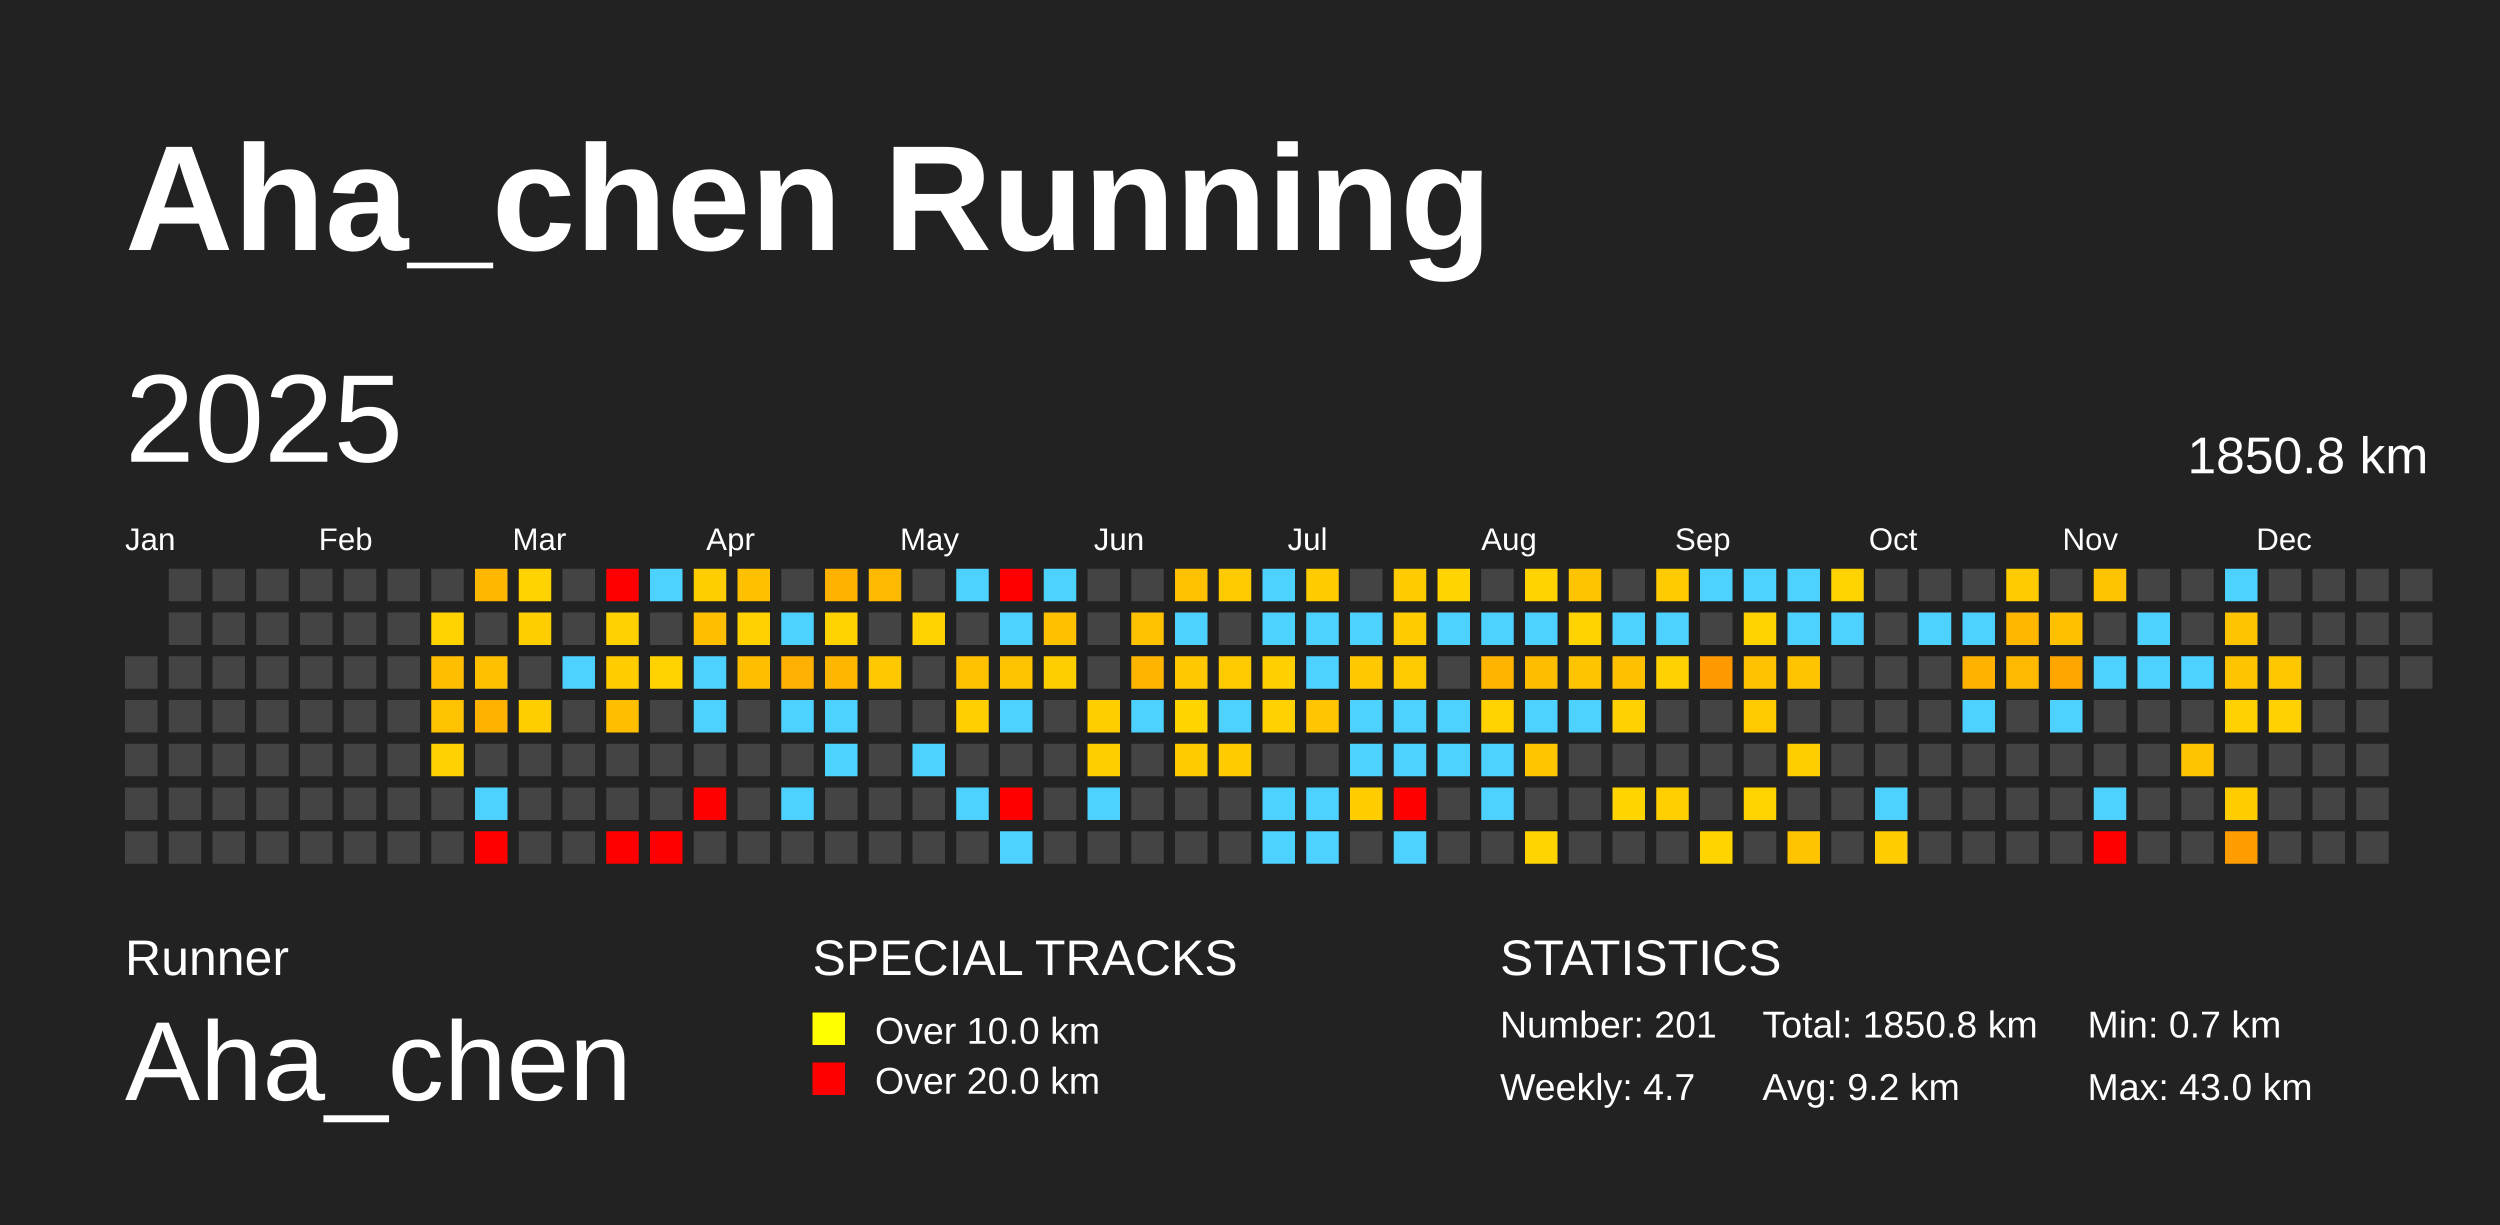
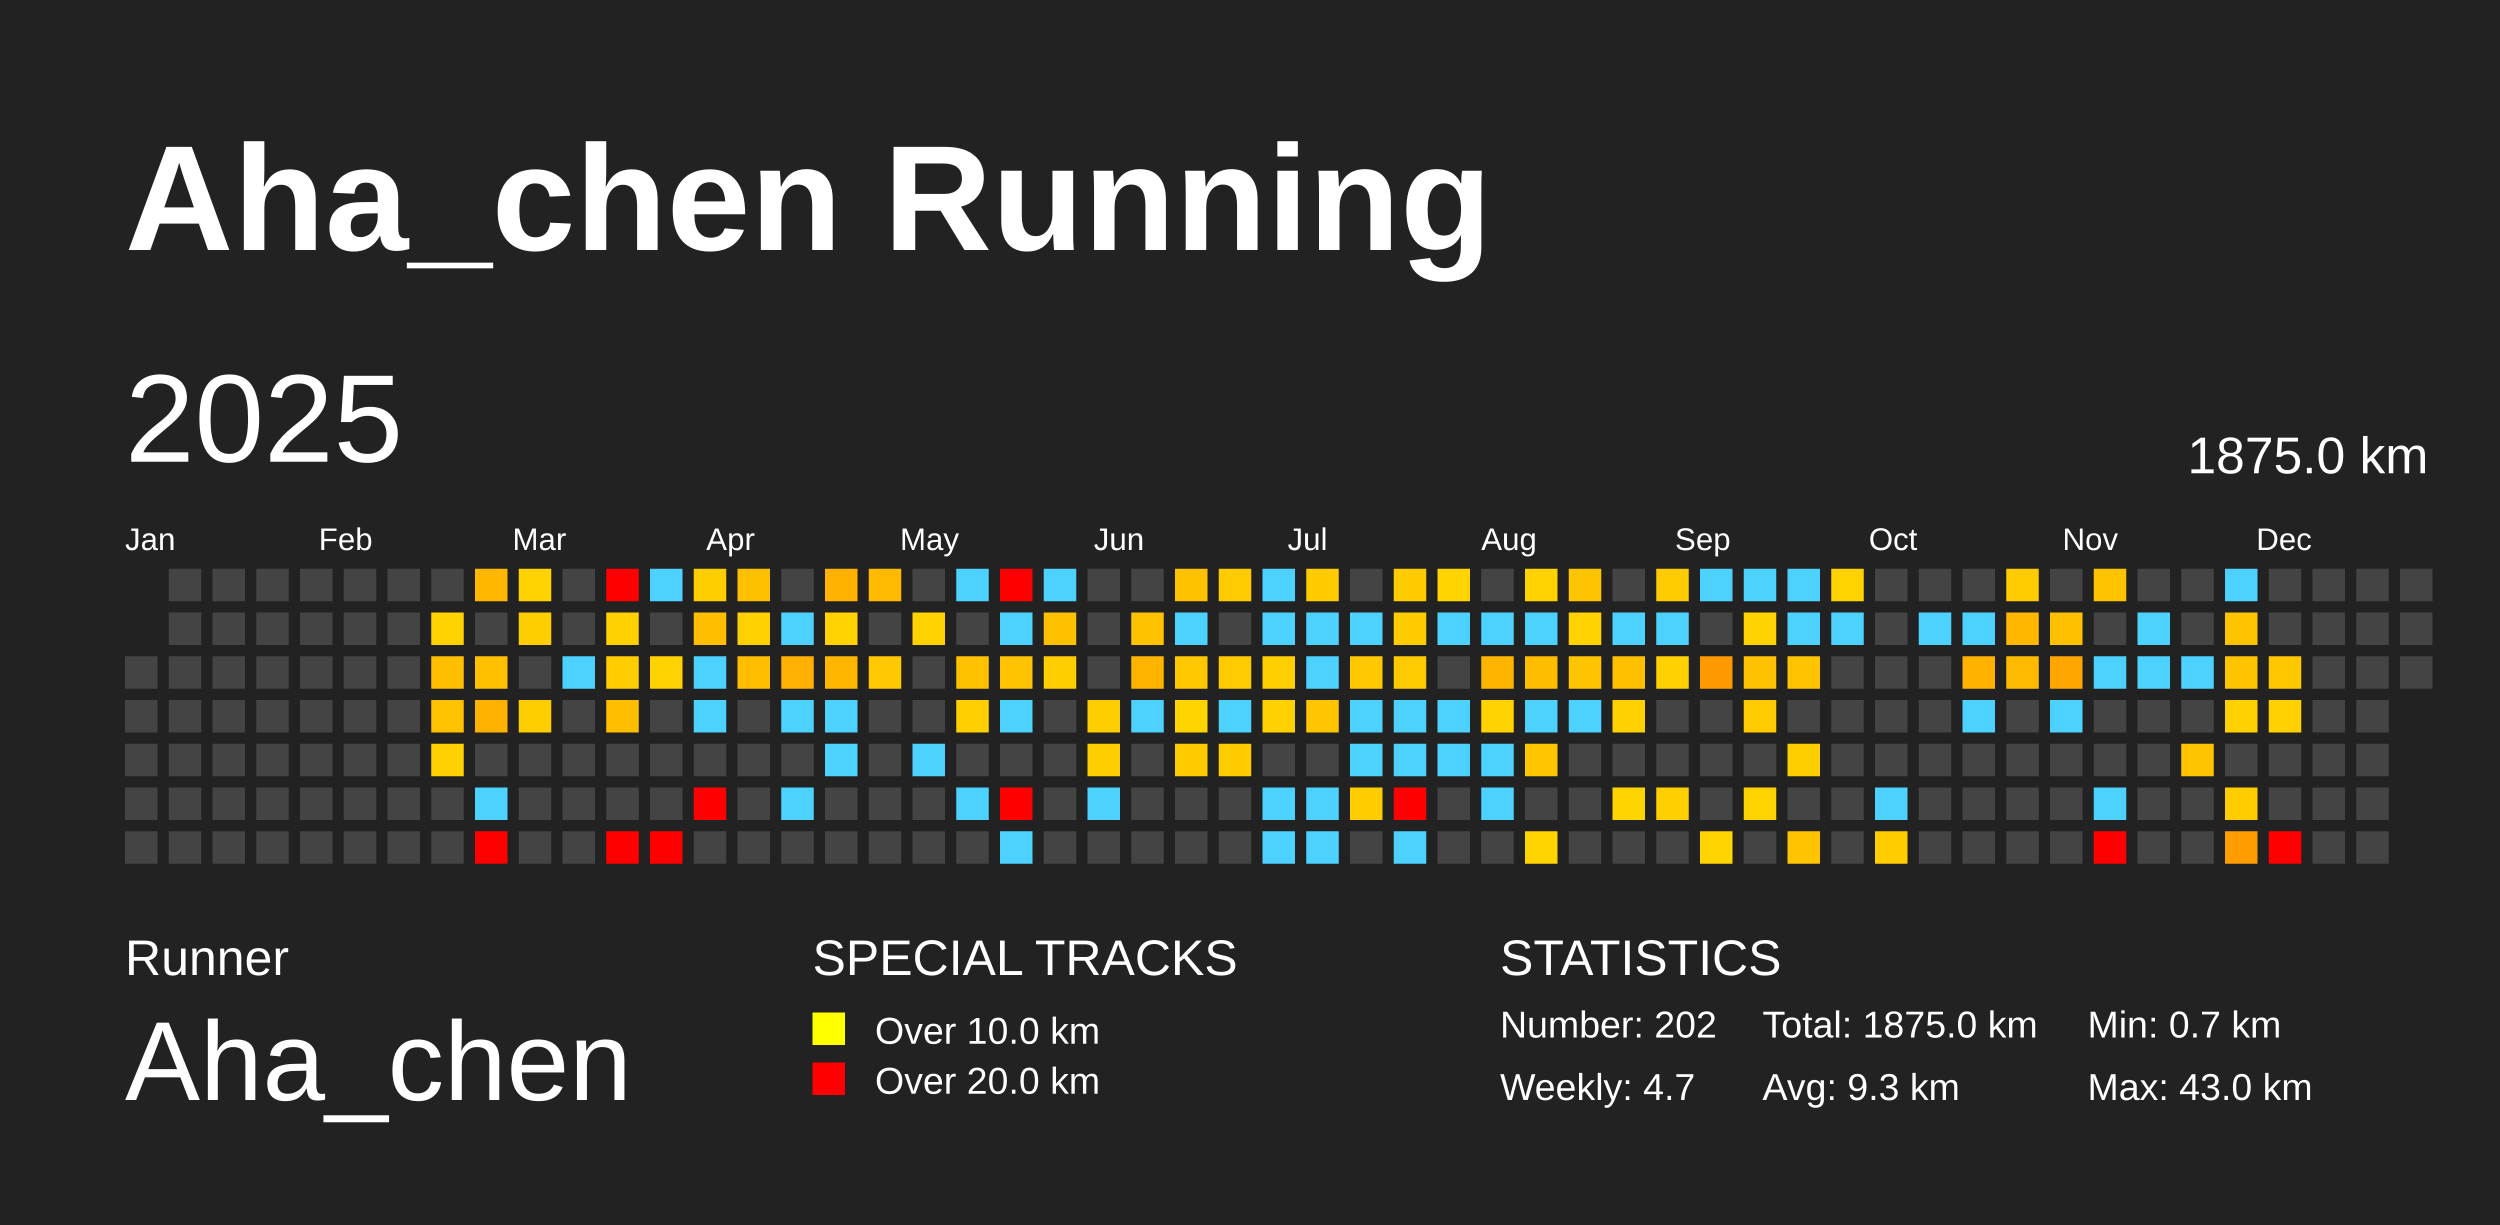
<svg xmlns="http://www.w3.org/2000/svg" baseProfile="full" height="98mm" version="1.1" viewBox="0,0,200,98" width="200mm">
  <defs />
  <rect fill="#222222" height="98" width="200" x="0" y="0" />
  <text fill="#FFFFFF" style="font-size:12px; font-family:Arial; font-weight:bold;" x="10" y="20">Aha_chen Running</text>
  <text fill="#FFFFFF" style="font-size:4px; font-family:Arial" x="10" y="78">Runner</text>
  <text fill="#FFFFFF" style="font-size:9px; font-family:Arial" x="10" y="88">Aha_chen</text>
  <text fill="#FFFFFF" style="font-size:4px; font-family:Arial" x="65" y="78">SPECIAL TRACKS</text>
  <rect fill="yellow" height="2.6" width="2.6" x="65" y="81" />
  <text fill="#FFFFFF" style="font-size:3px; font-family:Arial" x="70" y="83.5">Over 10.0 km</text>
  <rect fill="red" height="2.6" width="2.6" x="65" y="85" />
  <text fill="#FFFFFF" style="font-size:3px; font-family:Arial" x="70" y="87.5">Over 20.0 km</text>
  <text fill="#FFFFFF" style="font-size:4px; font-family:Arial" x="120" y="78">STATISTICS</text>
-   <text fill="#FFFFFF" style="font-size:3px; font-family:Arial" x="120" y="83">Number: 201</text>
+   <text fill="#FFFFFF" style="font-size:3px; font-family:Arial" x="120" y="83">Number: 202</text>
  <text fill="#FFFFFF" style="font-size:3px; font-family:Arial" x="120" y="88">Weekly: 4.7</text>
-   <text fill="#FFFFFF" style="font-size:3px; font-family:Arial" x="141" y="83">Total: 1850.8 km</text>
-   <text fill="#FFFFFF" style="font-size:3px; font-family:Arial" x="141" y="88">Avg: 9.2 km</text>
+   <text fill="#FFFFFF" style="font-size:3px; font-family:Arial" x="141" y="83">Total: 1875.0 km</text>
+   <text fill="#FFFFFF" style="font-size:3px; font-family:Arial" x="141" y="88">Avg: 9.3 km</text>
  <text fill="#FFFFFF" style="font-size:3px; font-family:Arial" x="167" y="83">Min: 0.7 km</text>
  <text fill="#FFFFFF" style="font-size:3px; font-family:Arial" x="167" y="88">Max: 43.0 km</text>
  <text dominant-baseline="hanging" fill="#FFFFFF" style="font-size:10.0px; font-family:Arial;" x="10" y="30">2025</text>
-   <text dominant-baseline="hanging" fill="#FFFFFF" style="font-size:4.125px; font-family:Arial;" x="175" y="35">1850.8 km</text>
+   <text dominant-baseline="hanging" fill="#FFFFFF" style="font-size:4.125px; font-family:Arial;" x="175" y="35">1875.0 km</text>
  <text fill="#FFFFFF" style="font-size:2.5px; font-family:Arial" x="10.0" y="44">Jan</text>
  <text fill="#FFFFFF" style="font-size:2.5px; font-family:Arial" x="25.5" y="44">Feb</text>
  <text fill="#FFFFFF" style="font-size:2.5px; font-family:Arial" x="41.0" y="44">Mar</text>
  <text fill="#FFFFFF" style="font-size:2.5px; font-family:Arial" x="56.5" y="44">Apr</text>
  <text fill="#FFFFFF" style="font-size:2.5px; font-family:Arial" x="72.0" y="44">May</text>
  <text fill="#FFFFFF" style="font-size:2.5px; font-family:Arial" x="87.5" y="44">Jun</text>
  <text fill="#FFFFFF" style="font-size:2.5px; font-family:Arial" x="103.0" y="44">Jul</text>
  <text fill="#FFFFFF" style="font-size:2.5px; font-family:Arial" x="118.5" y="44">Aug</text>
  <text fill="#FFFFFF" style="font-size:2.5px; font-family:Arial" x="134.0" y="44">Sep</text>
  <text fill="#FFFFFF" style="font-size:2.5px; font-family:Arial" x="149.5" y="44">Oct</text>
  <text fill="#FFFFFF" style="font-size:2.5px; font-family:Arial" x="165.0" y="44">Nov</text>
  <text fill="#FFFFFF" style="font-size:2.5px; font-family:Arial" x="180.5" y="44">Dec</text>
  <rect fill="#444444" height="2.6" width="2.6" x="10.0" y="52.5" />
  <rect fill="#444444" height="2.6" width="2.6" x="10.0" y="56.0" />
  <rect fill="#444444" height="2.6" width="2.6" x="10.0" y="59.5" />
  <rect fill="#444444" height="2.6" width="2.6" x="10.0" y="63.0" />
  <rect fill="#444444" height="2.6" width="2.6" x="10.0" y="66.5" />
  <rect fill="#444444" height="2.6" width="2.6" x="13.5" y="45.5" />
  <rect fill="#444444" height="2.6" width="2.6" x="13.5" y="49.0" />
  <rect fill="#444444" height="2.6" width="2.6" x="13.5" y="52.5" />
  <rect fill="#444444" height="2.6" width="2.6" x="13.5" y="56.0" />
  <rect fill="#444444" height="2.6" width="2.6" x="13.5" y="59.5" />
  <rect fill="#444444" height="2.6" width="2.6" x="13.5" y="63.0" />
  <rect fill="#444444" height="2.6" width="2.6" x="13.5" y="66.5" />
  <rect fill="#444444" height="2.6" width="2.6" x="17.0" y="45.5" />
  <rect fill="#444444" height="2.6" width="2.6" x="17.0" y="49.0" />
  <rect fill="#444444" height="2.6" width="2.6" x="17.0" y="52.5" />
  <rect fill="#444444" height="2.6" width="2.6" x="17.0" y="56.0" />
  <rect fill="#444444" height="2.6" width="2.6" x="17.0" y="59.5" />
  <rect fill="#444444" height="2.6" width="2.6" x="17.0" y="63.0" />
  <rect fill="#444444" height="2.6" width="2.6" x="17.0" y="66.5" />
  <rect fill="#444444" height="2.6" width="2.6" x="20.5" y="45.5" />
  <rect fill="#444444" height="2.6" width="2.6" x="20.5" y="49.0" />
  <rect fill="#444444" height="2.6" width="2.6" x="20.5" y="52.5" />
  <rect fill="#444444" height="2.6" width="2.6" x="20.5" y="56.0" />
  <rect fill="#444444" height="2.6" width="2.6" x="20.5" y="59.5" />
  <rect fill="#444444" height="2.6" width="2.6" x="20.5" y="63.0" />
  <rect fill="#444444" height="2.6" width="2.6" x="20.5" y="66.5" />
  <rect fill="#444444" height="2.6" width="2.6" x="24.0" y="45.5" />
  <rect fill="#444444" height="2.6" width="2.6" x="24.0" y="49.0" />
  <rect fill="#444444" height="2.6" width="2.6" x="24.0" y="52.5" />
  <rect fill="#444444" height="2.6" width="2.6" x="24.0" y="56.0" />
  <rect fill="#444444" height="2.6" width="2.6" x="24.0" y="59.5" />
  <rect fill="#444444" height="2.6" width="2.6" x="24.0" y="63.0" />
  <rect fill="#444444" height="2.6" width="2.6" x="24.0" y="66.5" />
  <rect fill="#444444" height="2.6" width="2.6" x="27.5" y="45.5" />
  <rect fill="#444444" height="2.6" width="2.6" x="27.5" y="49.0" />
  <rect fill="#444444" height="2.6" width="2.6" x="27.5" y="52.5" />
  <rect fill="#444444" height="2.6" width="2.6" x="27.5" y="56.0" />
  <rect fill="#444444" height="2.6" width="2.6" x="27.5" y="59.5" />
  <rect fill="#444444" height="2.6" width="2.6" x="27.5" y="63.0" />
  <rect fill="#444444" height="2.6" width="2.6" x="27.5" y="66.5" />
  <rect fill="#444444" height="2.6" width="2.6" x="31.0" y="45.5" />
  <rect fill="#444444" height="2.6" width="2.6" x="31.0" y="49.0" />
  <rect fill="#444444" height="2.6" width="2.6" x="31.0" y="52.5" />
  <rect fill="#444444" height="2.6" width="2.6" x="31.0" y="56.0" />
  <rect fill="#444444" height="2.6" width="2.6" x="31.0" y="59.5" />
  <rect fill="#444444" height="2.6" width="2.6" x="31.0" y="63.0" />
  <rect fill="#444444" height="2.6" width="2.6" x="31.0" y="66.5" />
  <rect fill="#444444" height="2.6" width="2.6" x="34.5" y="45.5" />
  <rect fill="#ffd200" height="2.6" width="2.6" x="34.5" y="49.0" />
  <rect fill="#ffbf00" height="2.6" width="2.6" x="34.5" y="52.5" />
  <rect fill="#ffc200" height="2.6" width="2.6" x="34.5" y="56.0" />
  <rect fill="#ffd100" height="2.6" width="2.6" x="34.5" y="59.5" />
  <rect fill="#444444" height="2.6" width="2.6" x="34.5" y="63.0" />
  <rect fill="#444444" height="2.6" width="2.6" x="34.5" y="66.5" />
  <rect fill="#ffb700" height="2.6" width="2.6" x="38.0" y="45.5" />
  <rect fill="#444444" height="2.6" width="2.6" x="38.0" y="49.0" />
  <rect fill="#ffc000" height="2.6" width="2.6" x="38.0" y="52.5" />
  <rect fill="#ffb100" height="2.6" width="2.6" x="38.0" y="56.0" />
  <rect fill="#444444" height="2.6" width="2.6" x="38.0" y="59.5" />
  <rect fill="#4dd2ff" height="2.6" width="2.6" x="38.0" y="63.0" />
  <rect fill="red" height="2.6" width="2.6" x="38.0" y="66.5" />
  <rect fill="#ffd200" height="2.6" width="2.6" x="41.5" y="45.5" />
  <rect fill="#ffce00" height="2.6" width="2.6" x="41.5" y="49.0" />
  <rect fill="#444444" height="2.6" width="2.6" x="41.5" y="52.5" />
  <rect fill="#ffce00" height="2.6" width="2.6" x="41.5" y="56.0" />
  <rect fill="#444444" height="2.6" width="2.6" x="41.5" y="59.5" />
  <rect fill="#444444" height="2.6" width="2.6" x="41.5" y="63.0" />
  <rect fill="#444444" height="2.6" width="2.6" x="41.5" y="66.5" />
  <rect fill="#444444" height="2.6" width="2.6" x="45.0" y="45.5" />
  <rect fill="#444444" height="2.6" width="2.6" x="45.0" y="49.0" />
  <rect fill="#4dd2ff" height="2.6" width="2.6" x="45.0" y="52.5" />
  <rect fill="#444444" height="2.6" width="2.6" x="45.0" y="56.0" />
  <rect fill="#444444" height="2.6" width="2.6" x="45.0" y="59.5" />
  <rect fill="#444444" height="2.6" width="2.6" x="45.0" y="63.0" />
  <rect fill="#444444" height="2.6" width="2.6" x="45.0" y="66.5" />
  <rect fill="red" height="2.6" width="2.6" x="48.5" y="45.5" />
  <rect fill="#ffd100" height="2.6" width="2.6" x="48.5" y="49.0" />
  <rect fill="#ffcd00" height="2.6" width="2.6" x="48.5" y="52.5" />
  <rect fill="#ffbf00" height="2.6" width="2.6" x="48.5" y="56.0" />
  <rect fill="#444444" height="2.6" width="2.6" x="48.5" y="59.5" />
  <rect fill="#444444" height="2.6" width="2.6" x="48.5" y="63.0" />
  <rect fill="red" height="2.6" width="2.6" x="48.5" y="66.5" />
  <rect fill="#4dd2ff" height="2.6" width="2.6" x="52.0" y="45.5" />
  <rect fill="#444444" height="2.6" width="2.6" x="52.0" y="49.0" />
  <rect fill="#ffd200" height="2.6" width="2.6" x="52.0" y="52.5" />
  <rect fill="#444444" height="2.6" width="2.6" x="52.0" y="56.0" />
  <rect fill="#444444" height="2.6" width="2.6" x="52.0" y="59.5" />
  <rect fill="#444444" height="2.6" width="2.6" x="52.0" y="63.0" />
  <rect fill="red" height="2.6" width="2.6" x="52.0" y="66.5" />
  <rect fill="#ffce00" height="2.6" width="2.6" x="55.5" y="45.5" />
  <rect fill="#ffbf00" height="2.6" width="2.6" x="55.5" y="49.0" />
  <rect fill="#4dd2ff" height="2.6" width="2.6" x="55.5" y="52.5" />
  <rect fill="#4dd2ff" height="2.6" width="2.6" x="55.5" y="56.0" />
  <rect fill="#444444" height="2.6" width="2.6" x="55.5" y="59.5" />
  <rect fill="red" height="2.6" width="2.6" x="55.5" y="63.0" />
  <rect fill="#444444" height="2.6" width="2.6" x="55.5" y="66.5" />
  <rect fill="#ffc000" height="2.6" width="2.6" x="59.0" y="45.5" />
  <rect fill="#ffd100" height="2.6" width="2.6" x="59.0" y="49.0" />
  <rect fill="#ffbe00" height="2.6" width="2.6" x="59.0" y="52.5" />
  <rect fill="#444444" height="2.6" width="2.6" x="59.0" y="56.0" />
  <rect fill="#444444" height="2.6" width="2.6" x="59.0" y="59.5" />
  <rect fill="#444444" height="2.6" width="2.6" x="59.0" y="63.0" />
  <rect fill="#444444" height="2.6" width="2.6" x="59.0" y="66.5" />
  <rect fill="#444444" height="2.6" width="2.6" x="62.5" y="45.5" />
  <rect fill="#4dd2ff" height="2.6" width="2.6" x="62.5" y="49.0" />
  <rect fill="#ffb000" height="2.6" width="2.6" x="62.5" y="52.5" />
  <rect fill="#4dd2ff" height="2.6" width="2.6" x="62.5" y="56.0" />
  <rect fill="#444444" height="2.6" width="2.6" x="62.5" y="59.5" />
  <rect fill="#4dd2ff" height="2.6" width="2.6" x="62.5" y="63.0" />
  <rect fill="#444444" height="2.6" width="2.6" x="62.5" y="66.5" />
  <rect fill="#ffb300" height="2.6" width="2.6" x="66.0" y="45.5" />
  <rect fill="#ffd200" height="2.6" width="2.6" x="66.0" y="49.0" />
  <rect fill="#ffb600" height="2.6" width="2.6" x="66.0" y="52.5" />
  <rect fill="#4dd2ff" height="2.6" width="2.6" x="66.0" y="56.0" />
  <rect fill="#4dd2ff" height="2.6" width="2.6" x="66.0" y="59.5" />
  <rect fill="#444444" height="2.6" width="2.6" x="66.0" y="63.0" />
  <rect fill="#444444" height="2.6" width="2.6" x="66.0" y="66.5" />
  <rect fill="#ffba00" height="2.6" width="2.6" x="69.5" y="45.5" />
  <rect fill="#444444" height="2.6" width="2.6" x="69.5" y="49.0" />
  <rect fill="#ffc800" height="2.6" width="2.6" x="69.5" y="52.5" />
  <rect fill="#444444" height="2.6" width="2.6" x="69.5" y="56.0" />
  <rect fill="#444444" height="2.6" width="2.6" x="69.5" y="59.5" />
  <rect fill="#444444" height="2.6" width="2.6" x="69.5" y="63.0" />
  <rect fill="#444444" height="2.6" width="2.6" x="69.5" y="66.5" />
  <rect fill="#444444" height="2.6" width="2.6" x="73.0" y="45.5" />
  <rect fill="#ffd200" height="2.6" width="2.6" x="73.0" y="49.0" />
  <rect fill="#444444" height="2.6" width="2.6" x="73.0" y="52.5" />
  <rect fill="#444444" height="2.6" width="2.6" x="73.0" y="56.0" />
  <rect fill="#4dd2ff" height="2.6" width="2.6" x="73.0" y="59.5" />
  <rect fill="#444444" height="2.6" width="2.6" x="73.0" y="63.0" />
  <rect fill="#444444" height="2.6" width="2.6" x="73.0" y="66.5" />
  <rect fill="#4dd2ff" height="2.6" width="2.6" x="76.5" y="45.5" />
  <rect fill="#444444" height="2.6" width="2.6" x="76.5" y="49.0" />
  <rect fill="#ffc100" height="2.6" width="2.6" x="76.5" y="52.5" />
  <rect fill="#ffcf00" height="2.6" width="2.6" x="76.5" y="56.0" />
  <rect fill="#444444" height="2.6" width="2.6" x="76.5" y="59.5" />
  <rect fill="#4dd2ff" height="2.6" width="2.6" x="76.5" y="63.0" />
  <rect fill="#444444" height="2.6" width="2.6" x="76.5" y="66.5" />
  <rect fill="red" height="2.6" width="2.6" x="80.0" y="45.5" />
  <rect fill="#4dd2ff" height="2.6" width="2.6" x="80.0" y="49.0" />
  <rect fill="#ffc200" height="2.6" width="2.6" x="80.0" y="52.5" />
  <rect fill="#4dd2ff" height="2.6" width="2.6" x="80.0" y="56.0" />
  <rect fill="#444444" height="2.6" width="2.6" x="80.0" y="59.5" />
  <rect fill="red" height="2.6" width="2.6" x="80.0" y="63.0" />
  <rect fill="#4dd2ff" height="2.6" width="2.6" x="80.0" y="66.5" />
  <rect fill="#4dd2ff" height="2.6" width="2.6" x="83.5" y="45.5" />
  <rect fill="#ffc000" height="2.6" width="2.6" x="83.5" y="49.0" />
  <rect fill="#ffce00" height="2.6" width="2.6" x="83.5" y="52.5" />
  <rect fill="#444444" height="2.6" width="2.6" x="83.5" y="56.0" />
  <rect fill="#444444" height="2.6" width="2.6" x="83.5" y="59.5" />
  <rect fill="#444444" height="2.6" width="2.6" x="83.5" y="63.0" />
  <rect fill="#444444" height="2.6" width="2.6" x="83.5" y="66.5" />
  <rect fill="#444444" height="2.6" width="2.6" x="87.0" y="45.5" />
  <rect fill="#444444" height="2.6" width="2.6" x="87.0" y="49.0" />
  <rect fill="#444444" height="2.6" width="2.6" x="87.0" y="52.5" />
  <rect fill="#ffce00" height="2.6" width="2.6" x="87.0" y="56.0" />
  <rect fill="#ffce00" height="2.6" width="2.6" x="87.0" y="59.5" />
  <rect fill="#4dd2ff" height="2.6" width="2.6" x="87.0" y="63.0" />
  <rect fill="#444444" height="2.6" width="2.6" x="87.0" y="66.5" />
  <rect fill="#444444" height="2.6" width="2.6" x="90.5" y="45.5" />
  <rect fill="#ffc100" height="2.6" width="2.6" x="90.5" y="49.0" />
  <rect fill="#ffb500" height="2.6" width="2.6" x="90.5" y="52.5" />
  <rect fill="#4dd2ff" height="2.6" width="2.6" x="90.5" y="56.0" />
  <rect fill="#444444" height="2.6" width="2.6" x="90.5" y="59.5" />
  <rect fill="#444444" height="2.6" width="2.6" x="90.5" y="63.0" />
  <rect fill="#444444" height="2.6" width="2.6" x="90.5" y="66.5" />
  <rect fill="#ffc100" height="2.6" width="2.6" x="94.0" y="45.5" />
  <rect fill="#4dd2ff" height="2.6" width="2.6" x="94.0" y="49.0" />
  <rect fill="#ffc800" height="2.6" width="2.6" x="94.0" y="52.5" />
  <rect fill="#ffd500" height="2.6" width="2.6" x="94.0" y="56.0" />
  <rect fill="#ffcc00" height="2.6" width="2.6" x="94.0" y="59.5" />
  <rect fill="#444444" height="2.6" width="2.6" x="94.0" y="63.0" />
  <rect fill="#444444" height="2.6" width="2.6" x="94.0" y="66.5" />
  <rect fill="#ffca00" height="2.6" width="2.6" x="97.5" y="45.5" />
  <rect fill="#444444" height="2.6" width="2.6" x="97.5" y="49.0" />
  <rect fill="#ffca00" height="2.6" width="2.6" x="97.5" y="52.5" />
  <rect fill="#4dd2ff" height="2.6" width="2.6" x="97.5" y="56.0" />
  <rect fill="#ffcc00" height="2.6" width="2.6" x="97.5" y="59.5" />
  <rect fill="#444444" height="2.6" width="2.6" x="97.5" y="63.0" />
  <rect fill="#444444" height="2.6" width="2.6" x="97.5" y="66.5" />
  <rect fill="#4dd2ff" height="2.6" width="2.6" x="101.0" y="45.5" />
  <rect fill="#4dd2ff" height="2.6" width="2.6" x="101.0" y="49.0" />
  <rect fill="#ffcf00" height="2.6" width="2.6" x="101.0" y="52.5" />
  <rect fill="#ffd100" height="2.6" width="2.6" x="101.0" y="56.0" />
  <rect fill="#444444" height="2.6" width="2.6" x="101.0" y="59.5" />
  <rect fill="#4dd2ff" height="2.6" width="2.6" x="101.0" y="63.0" />
  <rect fill="#4dd2ff" height="2.6" width="2.6" x="101.0" y="66.5" />
  <rect fill="#ffcc00" height="2.6" width="2.6" x="104.5" y="45.5" />
  <rect fill="#4dd2ff" height="2.6" width="2.6" x="104.5" y="49.0" />
  <rect fill="#4dd2ff" height="2.6" width="2.6" x="104.5" y="52.5" />
  <rect fill="#ffc500" height="2.6" width="2.6" x="104.5" y="56.0" />
  <rect fill="#444444" height="2.6" width="2.6" x="104.5" y="59.5" />
  <rect fill="#4dd2ff" height="2.6" width="2.6" x="104.5" y="63.0" />
  <rect fill="#4dd2ff" height="2.6" width="2.6" x="104.5" y="66.5" />
  <rect fill="#444444" height="2.6" width="2.6" x="108.0" y="45.5" />
  <rect fill="#4dd2ff" height="2.6" width="2.6" x="108.0" y="49.0" />
  <rect fill="#ffc800" height="2.6" width="2.6" x="108.0" y="52.5" />
  <rect fill="#4dd2ff" height="2.6" width="2.6" x="108.0" y="56.0" />
  <rect fill="#4dd2ff" height="2.6" width="2.6" x="108.0" y="59.5" />
  <rect fill="#ffcd00" height="2.6" width="2.6" x="108.0" y="63.0" />
  <rect fill="#444444" height="2.6" width="2.6" x="108.0" y="66.5" />
  <rect fill="#ffcc00" height="2.6" width="2.6" x="111.5" y="45.5" />
  <rect fill="#ffcc00" height="2.6" width="2.6" x="111.5" y="49.0" />
  <rect fill="#ffca00" height="2.6" width="2.6" x="111.5" y="52.5" />
  <rect fill="#4dd2ff" height="2.6" width="2.6" x="111.5" y="56.0" />
  <rect fill="#4dd2ff" height="2.6" width="2.6" x="111.5" y="59.5" />
  <rect fill="red" height="2.6" width="2.6" x="111.5" y="63.0" />
  <rect fill="#4dd2ff" height="2.6" width="2.6" x="111.5" y="66.5" />
  <rect fill="#ffd400" height="2.6" width="2.6" x="115.0" y="45.5" />
  <rect fill="#4dd2ff" height="2.6" width="2.6" x="115.0" y="49.0" />
  <rect fill="#444444" height="2.6" width="2.6" x="115.0" y="52.5" />
  <rect fill="#4dd2ff" height="2.6" width="2.6" x="115.0" y="56.0" />
  <rect fill="#4dd2ff" height="2.6" width="2.6" x="115.0" y="59.5" />
  <rect fill="#444444" height="2.6" width="2.6" x="115.0" y="63.0" />
  <rect fill="#444444" height="2.6" width="2.6" x="115.0" y="66.5" />
  <rect fill="#444444" height="2.6" width="2.6" x="118.5" y="45.5" />
  <rect fill="#4dd2ff" height="2.6" width="2.6" x="118.5" y="49.0" />
  <rect fill="#ffb400" height="2.6" width="2.6" x="118.5" y="52.5" />
  <rect fill="#ffd200" height="2.6" width="2.6" x="118.5" y="56.0" />
  <rect fill="#4dd2ff" height="2.6" width="2.6" x="118.5" y="59.5" />
  <rect fill="#4dd2ff" height="2.6" width="2.6" x="118.5" y="63.0" />
  <rect fill="#444444" height="2.6" width="2.6" x="118.5" y="66.5" />
  <rect fill="#ffd200" height="2.6" width="2.6" x="122.0" y="45.5" />
  <rect fill="#4dd2ff" height="2.6" width="2.6" x="122.0" y="49.0" />
  <rect fill="#ffbd00" height="2.6" width="2.6" x="122.0" y="52.5" />
  <rect fill="#4dd2ff" height="2.6" width="2.6" x="122.0" y="56.0" />
  <rect fill="#ffc600" height="2.6" width="2.6" x="122.0" y="59.5" />
  <rect fill="#444444" height="2.6" width="2.6" x="122.0" y="63.0" />
  <rect fill="#ffd400" height="2.6" width="2.6" x="122.0" y="66.5" />
  <rect fill="#ffc400" height="2.6" width="2.6" x="125.5" y="45.5" />
  <rect fill="#ffd200" height="2.6" width="2.6" x="125.5" y="49.0" />
  <rect fill="#ffc400" height="2.6" width="2.6" x="125.5" y="52.5" />
  <rect fill="#4dd2ff" height="2.6" width="2.6" x="125.5" y="56.0" />
  <rect fill="#444444" height="2.6" width="2.6" x="125.5" y="59.5" />
  <rect fill="#444444" height="2.6" width="2.6" x="125.5" y="63.0" />
  <rect fill="#444444" height="2.6" width="2.6" x="125.5" y="66.5" />
  <rect fill="#444444" height="2.6" width="2.6" x="129.0" y="45.5" />
  <rect fill="#4dd2ff" height="2.6" width="2.6" x="129.0" y="49.0" />
  <rect fill="#ffc000" height="2.6" width="2.6" x="129.0" y="52.5" />
  <rect fill="#ffd100" height="2.6" width="2.6" x="129.0" y="56.0" />
  <rect fill="#444444" height="2.6" width="2.6" x="129.0" y="59.5" />
  <rect fill="#ffd500" height="2.6" width="2.6" x="129.0" y="63.0" />
  <rect fill="#444444" height="2.6" width="2.6" x="129.0" y="66.5" />
  <rect fill="#ffcb00" height="2.6" width="2.6" x="132.5" y="45.5" />
  <rect fill="#4dd2ff" height="2.6" width="2.6" x="132.5" y="49.0" />
  <rect fill="#ffd100" height="2.6" width="2.6" x="132.5" y="52.5" />
  <rect fill="#444444" height="2.6" width="2.6" x="132.5" y="56.0" />
  <rect fill="#444444" height="2.6" width="2.6" x="132.5" y="59.5" />
  <rect fill="#ffcf00" height="2.6" width="2.6" x="132.5" y="63.0" />
  <rect fill="#444444" height="2.6" width="2.6" x="132.5" y="66.5" />
  <rect fill="#4dd2ff" height="2.6" width="2.6" x="136.0" y="45.5" />
  <rect fill="#444444" height="2.6" width="2.6" x="136.0" y="49.0" />
  <rect fill="#ff9900" height="2.6" width="2.6" x="136.0" y="52.5" />
  <rect fill="#444444" height="2.6" width="2.6" x="136.0" y="56.0" />
  <rect fill="#444444" height="2.6" width="2.6" x="136.0" y="59.5" />
  <rect fill="#444444" height="2.6" width="2.6" x="136.0" y="63.0" />
  <rect fill="#ffd500" height="2.6" width="2.6" x="136.0" y="66.5" />
  <rect fill="#4dd2ff" height="2.6" width="2.6" x="139.5" y="45.5" />
  <rect fill="#ffd200" height="2.6" width="2.6" x="139.5" y="49.0" />
  <rect fill="#ffc100" height="2.6" width="2.6" x="139.5" y="52.5" />
  <rect fill="#ffcb00" height="2.6" width="2.6" x="139.5" y="56.0" />
  <rect fill="#444444" height="2.6" width="2.6" x="139.5" y="59.5" />
  <rect fill="#ffd300" height="2.6" width="2.6" x="139.5" y="63.0" />
  <rect fill="#444444" height="2.6" width="2.6" x="139.5" y="66.5" />
  <rect fill="#4dd2ff" height="2.6" width="2.6" x="143.0" y="45.5" />
  <rect fill="#4dd2ff" height="2.6" width="2.6" x="143.0" y="49.0" />
  <rect fill="#ffc300" height="2.6" width="2.6" x="143.0" y="52.5" />
  <rect fill="#444444" height="2.6" width="2.6" x="143.0" y="56.0" />
  <rect fill="#ffce00" height="2.6" width="2.6" x="143.0" y="59.5" />
  <rect fill="#444444" height="2.6" width="2.6" x="143.0" y="63.0" />
  <rect fill="#ffc300" height="2.6" width="2.6" x="143.0" y="66.5" />
  <rect fill="#ffd300" height="2.6" width="2.6" x="146.5" y="45.5" />
  <rect fill="#4dd2ff" height="2.6" width="2.6" x="146.5" y="49.0" />
  <rect fill="#444444" height="2.6" width="2.6" x="146.5" y="52.5" />
  <rect fill="#444444" height="2.6" width="2.6" x="146.5" y="56.0" />
  <rect fill="#444444" height="2.6" width="2.6" x="146.5" y="59.5" />
  <rect fill="#444444" height="2.6" width="2.6" x="146.5" y="63.0" />
  <rect fill="#444444" height="2.6" width="2.6" x="146.5" y="66.5" />
  <rect fill="#444444" height="2.6" width="2.6" x="150.0" y="45.5" />
  <rect fill="#444444" height="2.6" width="2.6" x="150.0" y="49.0" />
  <rect fill="#444444" height="2.6" width="2.6" x="150.0" y="52.5" />
  <rect fill="#444444" height="2.6" width="2.6" x="150.0" y="56.0" />
  <rect fill="#444444" height="2.6" width="2.6" x="150.0" y="59.5" />
  <rect fill="#4dd2ff" height="2.6" width="2.6" x="150.0" y="63.0" />
  <rect fill="#ffcd00" height="2.6" width="2.6" x="150.0" y="66.5" />
  <rect fill="#444444" height="2.6" width="2.6" x="153.5" y="45.5" />
  <rect fill="#4dd2ff" height="2.6" width="2.6" x="153.5" y="49.0" />
  <rect fill="#444444" height="2.6" width="2.6" x="153.5" y="52.5" />
  <rect fill="#444444" height="2.6" width="2.6" x="153.5" y="56.0" />
  <rect fill="#444444" height="2.6" width="2.6" x="153.5" y="59.5" />
  <rect fill="#444444" height="2.6" width="2.6" x="153.5" y="63.0" />
  <rect fill="#444444" height="2.6" width="2.6" x="153.5" y="66.5" />
  <rect fill="#444444" height="2.6" width="2.6" x="157.0" y="45.5" />
  <rect fill="#4dd2ff" height="2.6" width="2.6" x="157.0" y="49.0" />
  <rect fill="#ffb200" height="2.6" width="2.6" x="157.0" y="52.5" />
  <rect fill="#4dd2ff" height="2.6" width="2.6" x="157.0" y="56.0" />
  <rect fill="#444444" height="2.6" width="2.6" x="157.0" y="59.5" />
  <rect fill="#444444" height="2.6" width="2.6" x="157.0" y="63.0" />
  <rect fill="#444444" height="2.6" width="2.6" x="157.0" y="66.5" />
  <rect fill="#ffca00" height="2.6" width="2.6" x="160.5" y="45.5" />
  <rect fill="#ffb700" height="2.6" width="2.6" x="160.5" y="49.0" />
  <rect fill="#ffba00" height="2.6" width="2.6" x="160.5" y="52.5" />
  <rect fill="#444444" height="2.6" width="2.6" x="160.5" y="56.0" />
  <rect fill="#444444" height="2.6" width="2.6" x="160.5" y="59.5" />
  <rect fill="#444444" height="2.6" width="2.6" x="160.5" y="63.0" />
  <rect fill="#444444" height="2.6" width="2.6" x="160.5" y="66.5" />
  <rect fill="#444444" height="2.6" width="2.6" x="164.0" y="45.5" />
  <rect fill="#ffc000" height="2.6" width="2.6" x="164.0" y="49.0" />
  <rect fill="#ffa700" height="2.6" width="2.6" x="164.0" y="52.5" />
  <rect fill="#4dd2ff" height="2.6" width="2.6" x="164.0" y="56.0" />
  <rect fill="#444444" height="2.6" width="2.6" x="164.0" y="59.5" />
  <rect fill="#444444" height="2.6" width="2.6" x="164.0" y="63.0" />
  <rect fill="#444444" height="2.6" width="2.6" x="164.0" y="66.5" />
  <rect fill="#ffc300" height="2.6" width="2.6" x="167.5" y="45.5" />
  <rect fill="#444444" height="2.6" width="2.6" x="167.5" y="49.0" />
  <rect fill="#4dd2ff" height="2.6" width="2.6" x="167.5" y="52.5" />
  <rect fill="#444444" height="2.6" width="2.6" x="167.5" y="56.0" />
  <rect fill="#444444" height="2.6" width="2.6" x="167.5" y="59.5" />
  <rect fill="#4dd2ff" height="2.6" width="2.6" x="167.5" y="63.0" />
  <rect fill="red" height="2.6" width="2.6" x="167.5" y="66.5" />
  <rect fill="#444444" height="2.6" width="2.6" x="171.0" y="45.5" />
  <rect fill="#4dd2ff" height="2.6" width="2.6" x="171.0" y="49.0" />
  <rect fill="#4dd2ff" height="2.6" width="2.6" x="171.0" y="52.5" />
  <rect fill="#444444" height="2.6" width="2.6" x="171.0" y="56.0" />
  <rect fill="#444444" height="2.6" width="2.6" x="171.0" y="59.5" />
  <rect fill="#444444" height="2.6" width="2.6" x="171.0" y="63.0" />
  <rect fill="#444444" height="2.6" width="2.6" x="171.0" y="66.5" />
  <rect fill="#444444" height="2.6" width="2.6" x="174.5" y="45.5" />
  <rect fill="#444444" height="2.6" width="2.6" x="174.5" y="49.0" />
  <rect fill="#4dd2ff" height="2.6" width="2.6" x="174.5" y="52.5" />
  <rect fill="#444444" height="2.6" width="2.6" x="174.5" y="56.0" />
  <rect fill="#ffc300" height="2.6" width="2.6" x="174.5" y="59.5" />
  <rect fill="#444444" height="2.6" width="2.6" x="174.5" y="63.0" />
  <rect fill="#444444" height="2.6" width="2.6" x="174.5" y="66.5" />
  <rect fill="#4dd2ff" height="2.6" width="2.6" x="178.0" y="45.5" />
  <rect fill="#ffc400" height="2.6" width="2.6" x="178.0" y="49.0" />
  <rect fill="#ffc400" height="2.6" width="2.6" x="178.0" y="52.5" />
  <rect fill="#ffd100" height="2.6" width="2.6" x="178.0" y="56.0" />
  <rect fill="#444444" height="2.6" width="2.6" x="178.0" y="59.5" />
  <rect fill="#ffcd00" height="2.6" width="2.6" x="178.0" y="63.0" />
  <rect fill="#ff9d00" height="2.6" width="2.6" x="178.0" y="66.5" />
  <rect fill="#444444" height="2.6" width="2.6" x="181.5" y="45.5" />
  <rect fill="#444444" height="2.6" width="2.6" x="181.5" y="49.0" />
  <rect fill="#ffc700" height="2.6" width="2.6" x="181.5" y="52.5" />
  <rect fill="#ffd100" height="2.6" width="2.6" x="181.5" y="56.0" />
  <rect fill="#444444" height="2.6" width="2.6" x="181.5" y="59.5" />
  <rect fill="#444444" height="2.6" width="2.6" x="181.5" y="63.0" />
-   <rect fill="#444444" height="2.6" width="2.6" x="181.5" y="66.5" />
+   <rect fill="red" height="2.6" width="2.6" x="181.5" y="66.5" />
  <rect fill="#444444" height="2.6" width="2.6" x="185.0" y="45.5" />
  <rect fill="#444444" height="2.6" width="2.6" x="185.0" y="49.0" />
  <rect fill="#444444" height="2.6" width="2.6" x="185.0" y="52.5" />
  <rect fill="#444444" height="2.6" width="2.6" x="185.0" y="56.0" />
  <rect fill="#444444" height="2.6" width="2.6" x="185.0" y="59.5" />
  <rect fill="#444444" height="2.6" width="2.6" x="185.0" y="63.0" />
  <rect fill="#444444" height="2.6" width="2.6" x="185.0" y="66.5" />
  <rect fill="#444444" height="2.6" width="2.6" x="188.5" y="45.5" />
  <rect fill="#444444" height="2.6" width="2.6" x="188.5" y="49.0" />
  <rect fill="#444444" height="2.6" width="2.6" x="188.5" y="52.5" />
  <rect fill="#444444" height="2.6" width="2.6" x="188.5" y="56.0" />
  <rect fill="#444444" height="2.6" width="2.6" x="188.5" y="59.5" />
  <rect fill="#444444" height="2.6" width="2.6" x="188.5" y="63.0" />
  <rect fill="#444444" height="2.6" width="2.6" x="188.5" y="66.5" />
  <rect fill="#444444" height="2.6" width="2.6" x="192.0" y="45.5" />
  <rect fill="#444444" height="2.6" width="2.6" x="192.0" y="49.0" />
  <rect fill="#444444" height="2.6" width="2.6" x="192.0" y="52.5" />
</svg>
